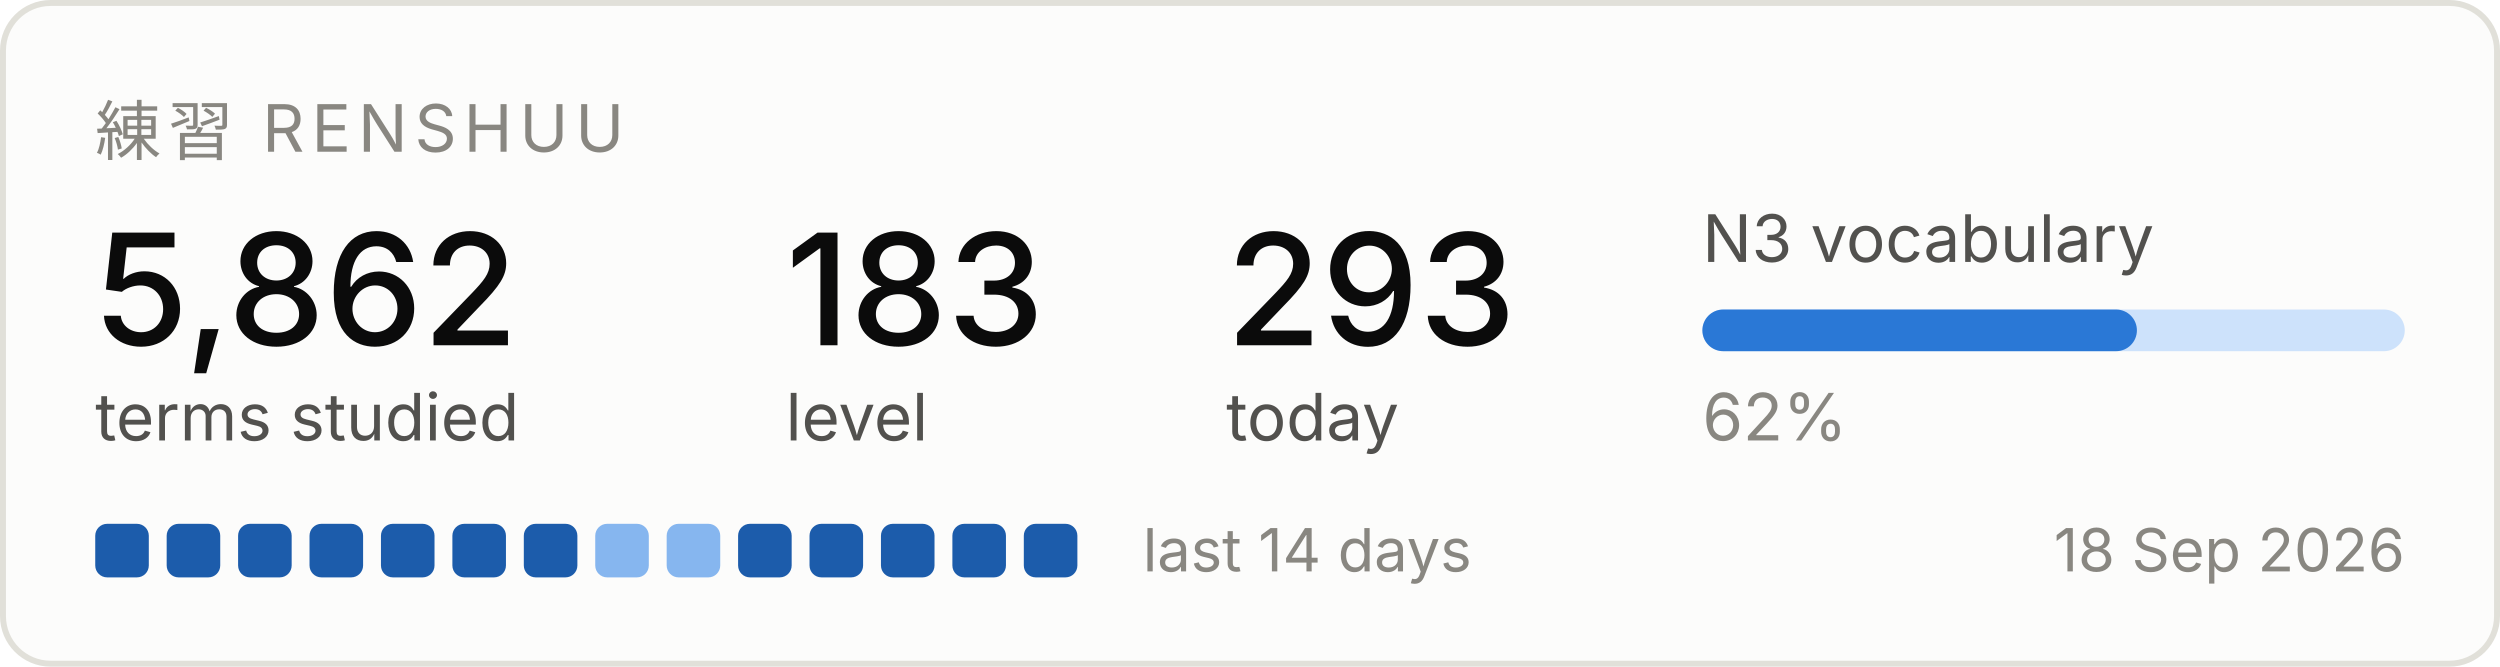
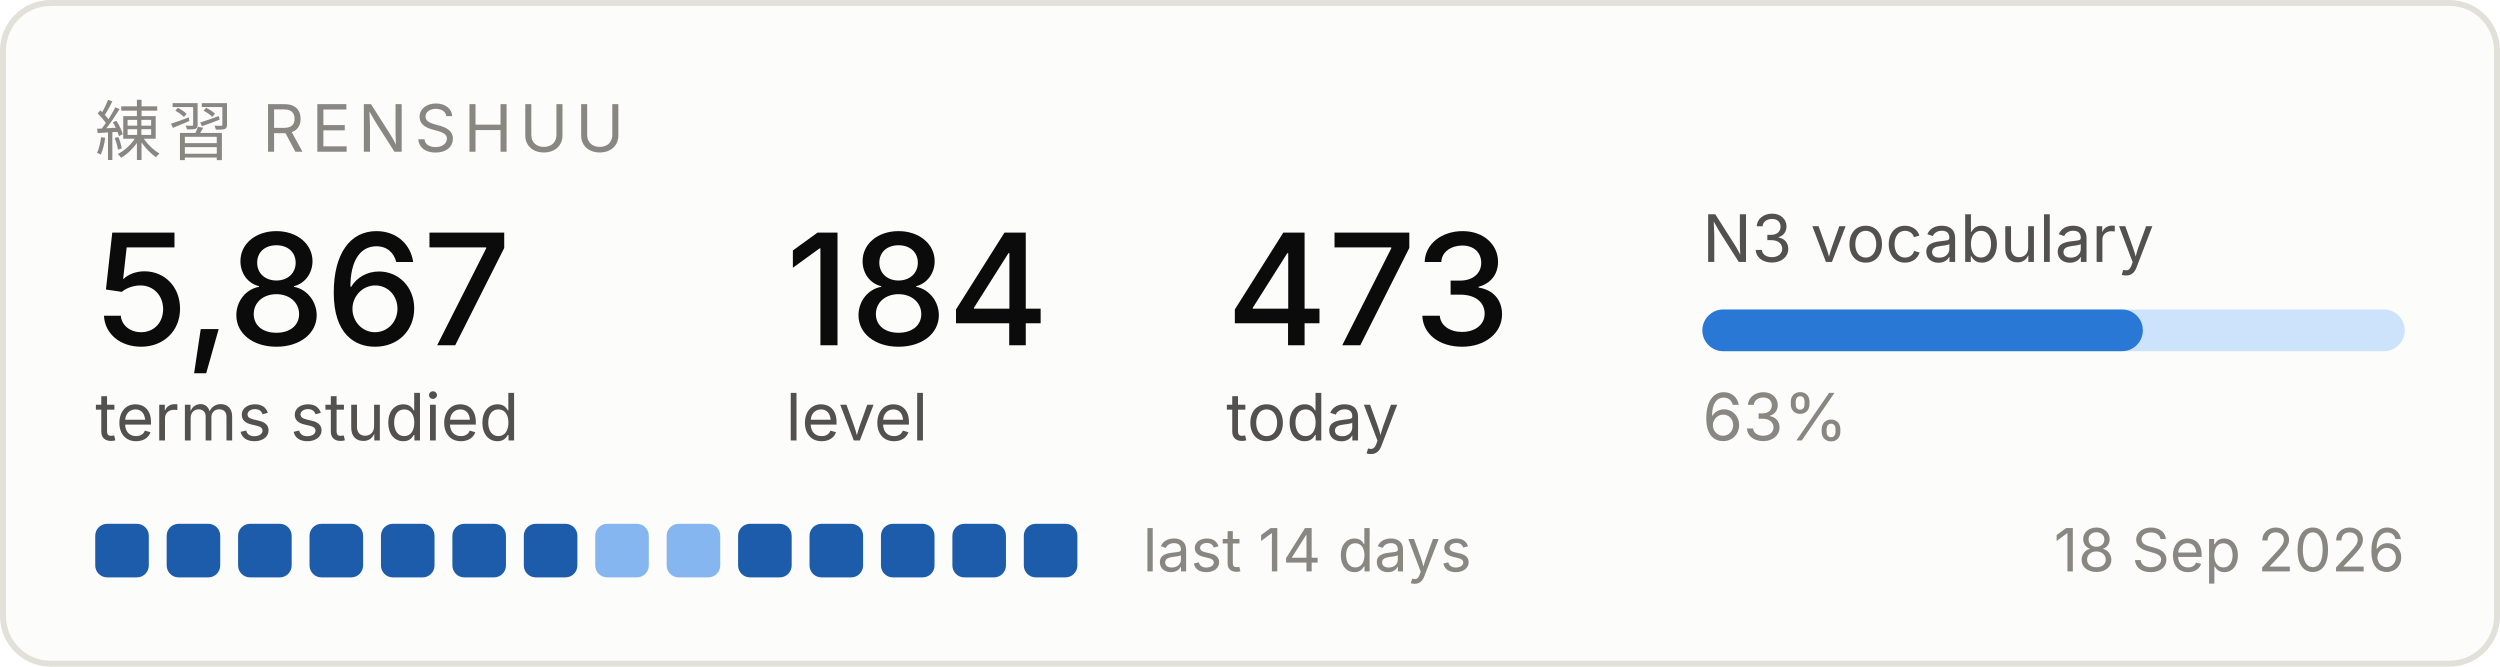
<svg xmlns="http://www.w3.org/2000/svg" width="420" height="112" viewBox="0 0 420 112" role="img" aria-label="Renshuu study progress">
  <rect x="0.5" y="0.5" width="419" height="111" rx="8" fill="#fcfcfb" stroke="#e1e0d9" />
  <text x="16" y="26" font-family="system-ui, -apple-system, Segoe UI, sans-serif" font-size="11" fill="#898781" letter-spacing="1.2">練習  RENSHUU</text>
-   <text x="16" y="58" font-family="system-ui, -apple-system, Segoe UI, sans-serif" font-size="26" fill="#0b0b0b" font-weight="500">5,862</text>
+   <text x="16" y="58" font-family="system-ui, -apple-system, Segoe UI, sans-serif" font-size="26" fill="#0b0b0b" font-weight="500">5,867</text>
  <text x="16" y="74" font-family="system-ui, -apple-system, Segoe UI, sans-serif" font-size="11" fill="#52514e">terms studied</text>
-   <text x="132" y="58" font-family="system-ui, -apple-system, Segoe UI, sans-serif" font-size="26" fill="#0b0b0b" font-weight="500">183</text>
+   <text x="132" y="58" font-family="system-ui, -apple-system, Segoe UI, sans-serif" font-size="26" fill="#0b0b0b" font-weight="500">184</text>
  <text x="132" y="74" font-family="system-ui, -apple-system, Segoe UI, sans-serif" font-size="11" fill="#52514e">level</text>
-   <text x="206" y="58" font-family="system-ui, -apple-system, Segoe UI, sans-serif" font-size="26" fill="#0b0b0b" font-weight="500">293</text>
+   <text x="206" y="58" font-family="system-ui, -apple-system, Segoe UI, sans-serif" font-size="26" fill="#0b0b0b" font-weight="500">473</text>
  <text x="206" y="74" font-family="system-ui, -apple-system, Segoe UI, sans-serif" font-size="11" fill="#52514e">today</text>
  <text x="286" y="44" font-family="system-ui, -apple-system, Segoe UI, sans-serif" font-size="11" fill="#52514e">N3 vocabulary</text>
  <rect x="286" y="52" width="118" height="7" rx="3.5" fill="#cde2fb" />
-   <rect x="286" y="52" width="73" height="7" rx="3.5" fill="#2a78d6" />
-   <text x="286" y="74" font-family="system-ui, -apple-system, Segoe UI, sans-serif" font-size="11" fill="#898781">62%</text>
+   <rect x="286" y="52" width="74" height="7" rx="3.5" fill="#2a78d6" />
+   <text x="286" y="74" font-family="system-ui, -apple-system, Segoe UI, sans-serif" font-size="11" fill="#898781">63%</text>
  <rect x="16" y="88" width="9" height="9" rx="2" fill="#1c5cab" />
  <rect x="28" y="88" width="9" height="9" rx="2" fill="#1c5cab" />
  <rect x="40" y="88" width="9" height="9" rx="2" fill="#1c5cab" />
  <rect x="52" y="88" width="9" height="9" rx="2" fill="#1c5cab" />
  <rect x="64" y="88" width="9" height="9" rx="2" fill="#1c5cab" />
  <rect x="76" y="88" width="9" height="9" rx="2" fill="#1c5cab" />
  <rect x="88" y="88" width="9" height="9" rx="2" fill="#1c5cab" />
  <rect x="100" y="88" width="9" height="9" rx="2" fill="#86b6ef" />
  <rect x="112" y="88" width="9" height="9" rx="2" fill="#86b6ef" />
  <rect x="124" y="88" width="9" height="9" rx="2" fill="#1c5cab" />
  <rect x="136" y="88" width="9" height="9" rx="2" fill="#1c5cab" />
  <rect x="148" y="88" width="9" height="9" rx="2" fill="#1c5cab" />
  <rect x="160" y="88" width="9" height="9" rx="2" fill="#1c5cab" />
  <rect x="172" y="88" width="9" height="9" rx="2" fill="#1c5cab" />
  <text x="192" y="96" font-family="system-ui, -apple-system, Segoe UI, sans-serif" font-size="10" fill="#898781">last 14 days</text>
  <text x="404" y="96" font-family="system-ui, -apple-system, Segoe UI, sans-serif" font-size="10" fill="#898781" text-anchor="end">18 Sep 2026</text>
</svg>
